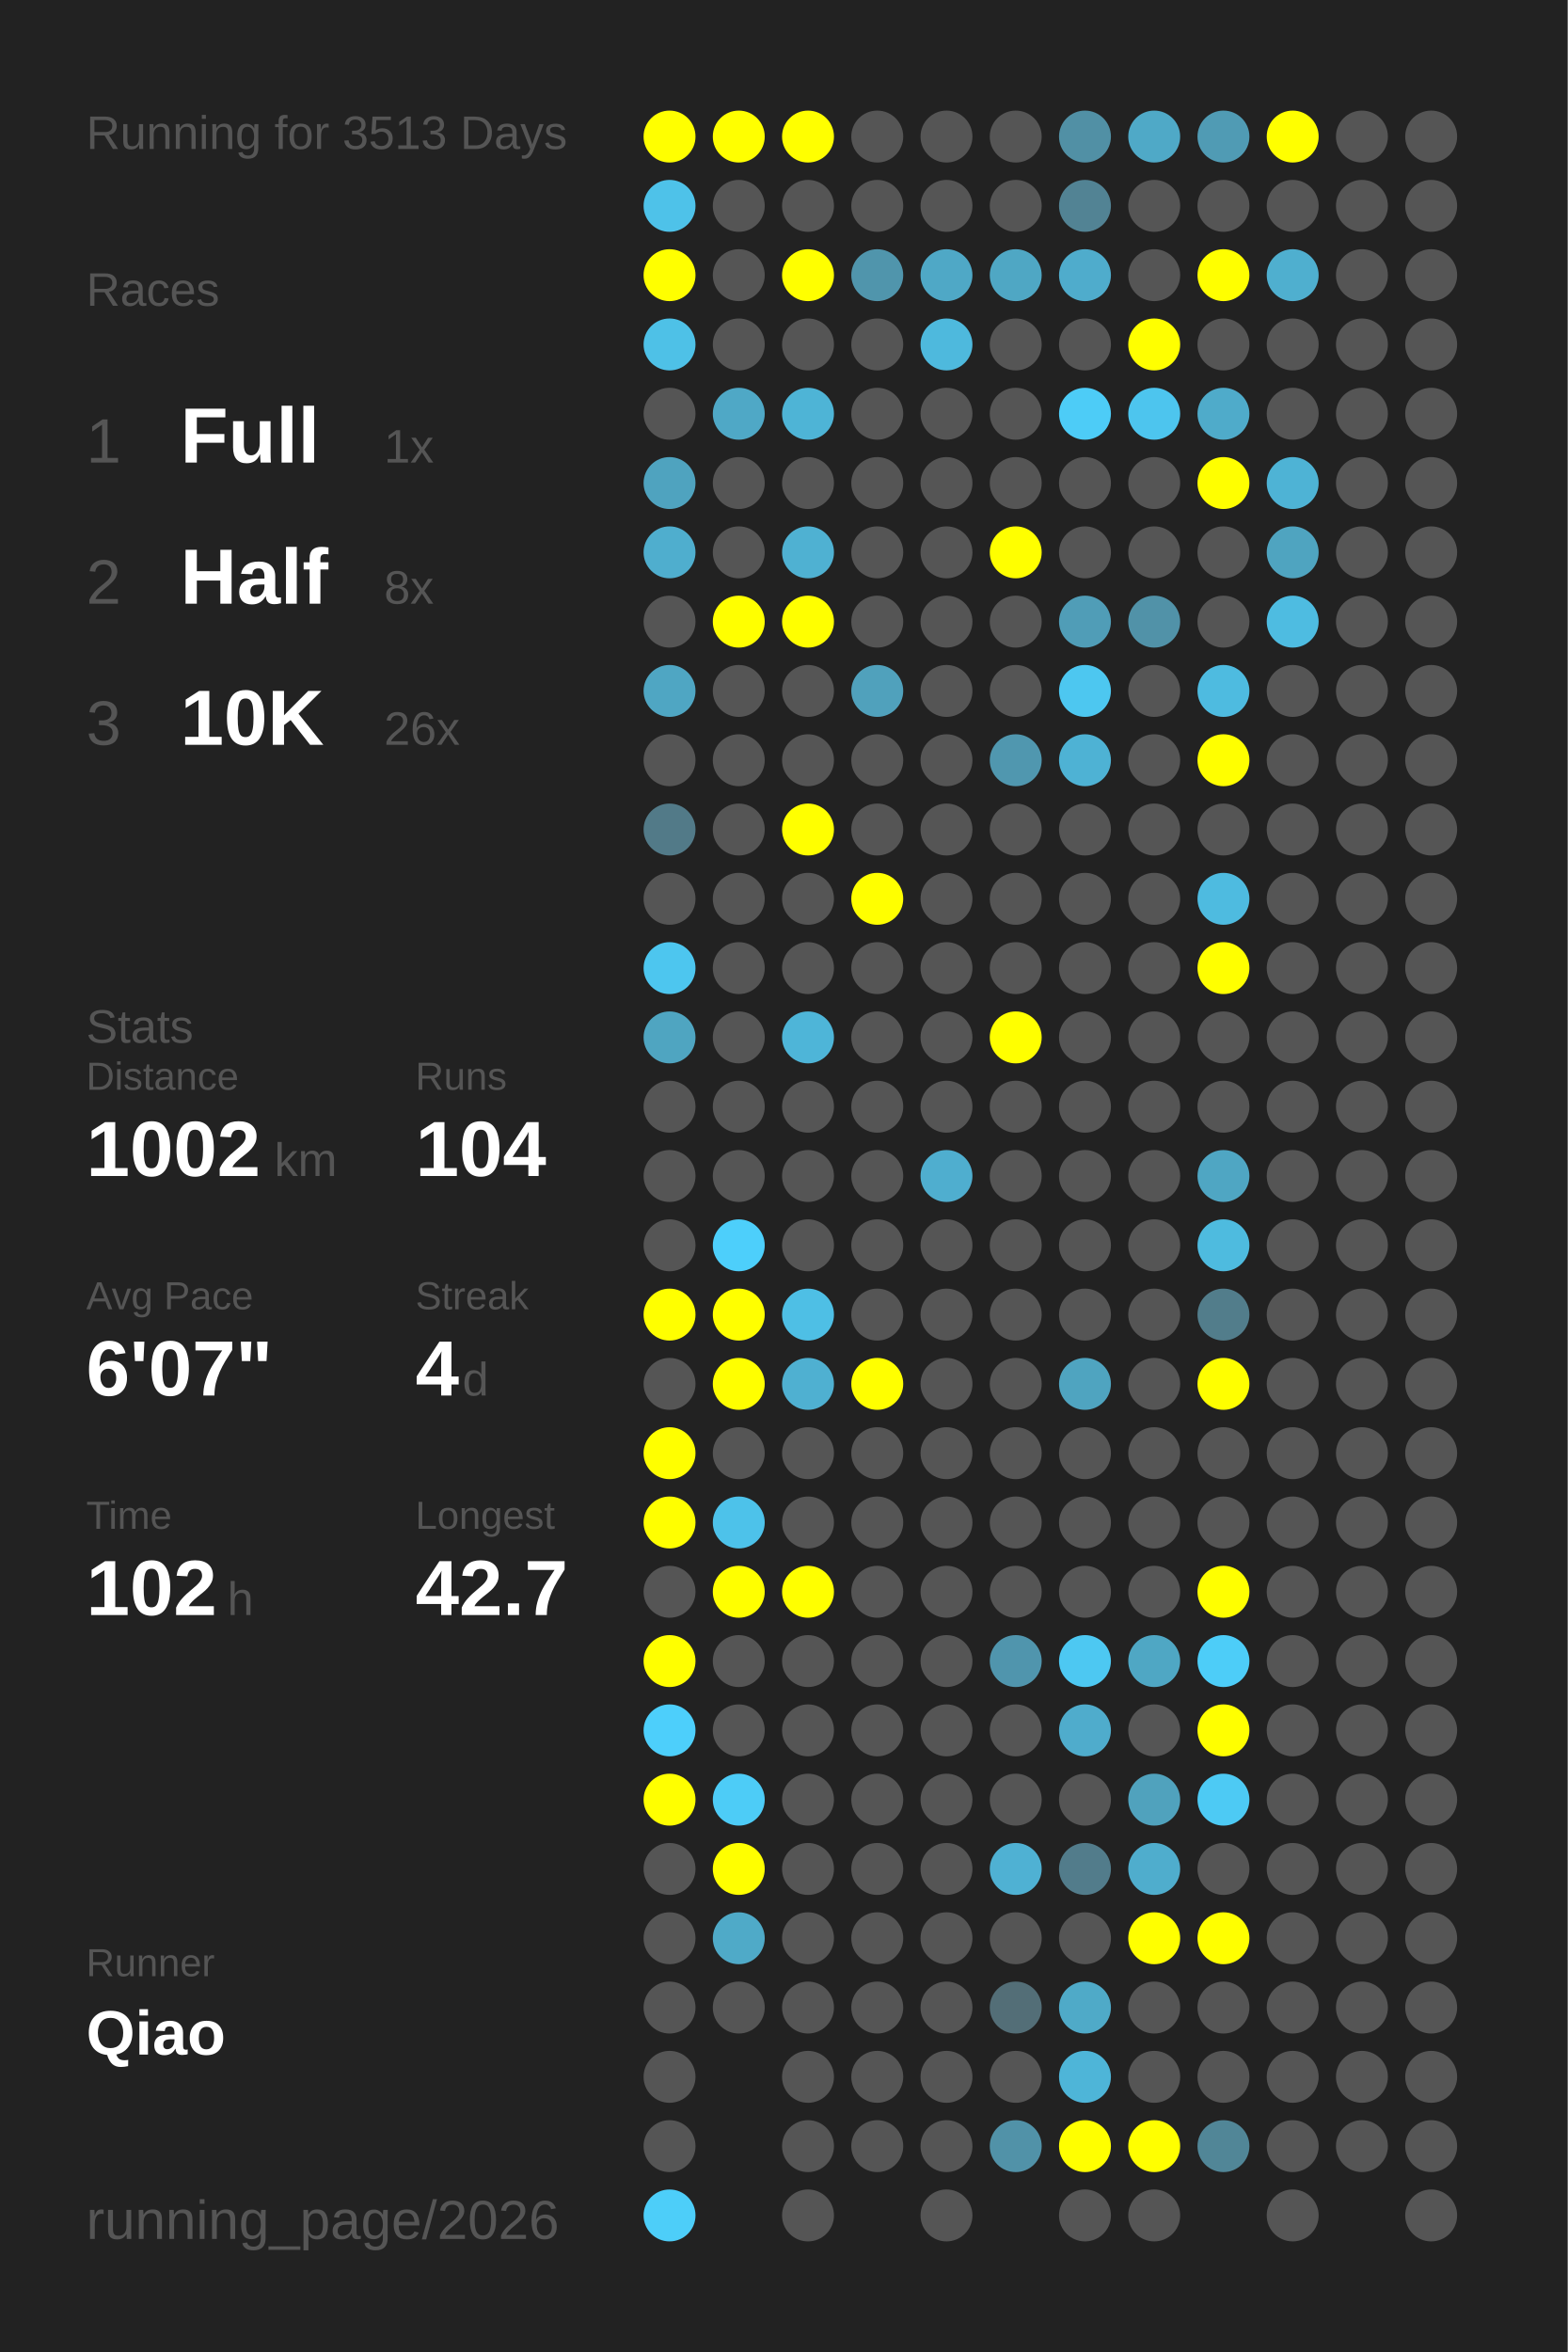
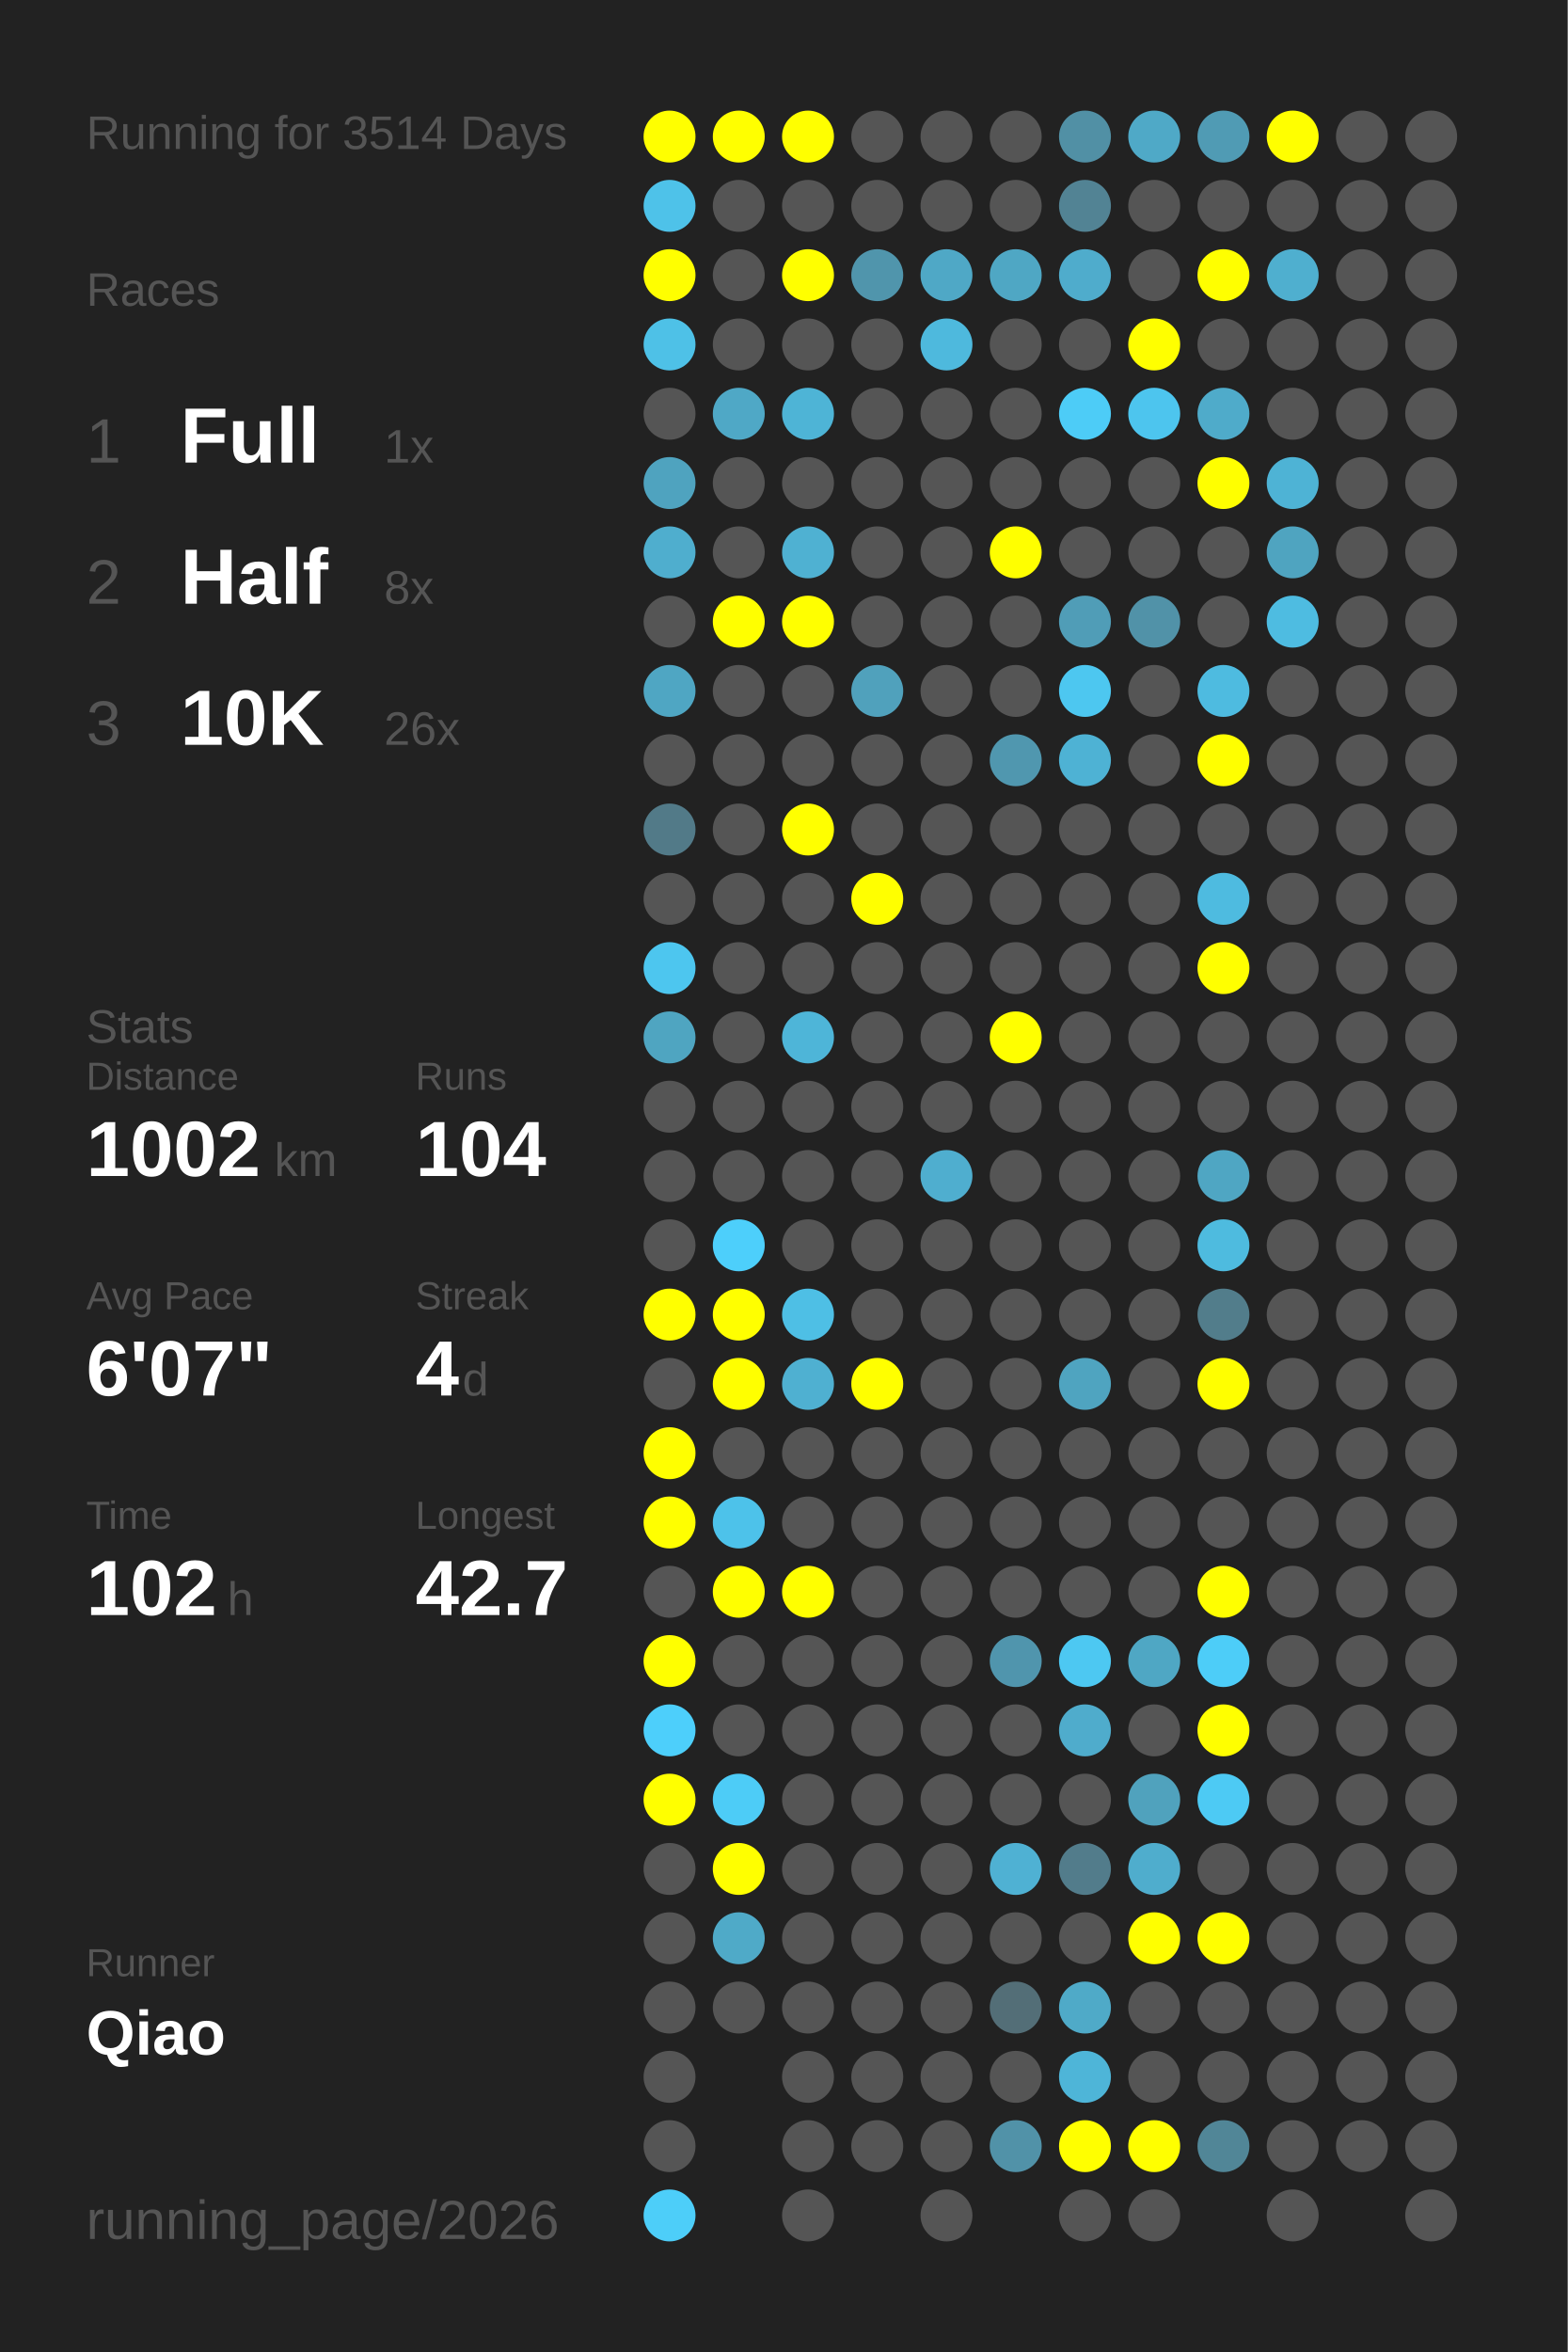
<svg xmlns="http://www.w3.org/2000/svg" baseProfile="full" height="300mm" version="1.1" viewBox="0,0,200,300" width="200mm">
  <defs />
  <rect fill="#222222" height="300" width="200" x="0" y="0" />
-   <text fill="#555555" style="font-size:6px; font-family:Arial;" x="11" y="19">Running for 3513 Days</text>
+   <text fill="#555555" style="font-size:6px; font-family:Arial;" x="11" y="19">Running for 3514 Days</text>
  <text fill="#555555" style="font-size:6px; font-family:Arial;" x="11" y="39">Races</text>
  <text fill="#555555" style="font-size:8px; font-family:Arial;" x="11" y="59">1</text>
  <text fill="#FFFFFF" style="font-size:10px; font-family:Arial; font-weight:bold;" x="23" y="59">Full</text>
  <text fill="#555555" style="font-size:6px; font-family:Arial;" x="49" y="59">1x</text>
  <text fill="#555555" style="font-size:8px; font-family:Arial;" x="11" y="77">2</text>
  <text fill="#FFFFFF" style="font-size:10px; font-family:Arial; font-weight:bold;" x="23" y="77">Half</text>
  <text fill="#555555" style="font-size:6px; font-family:Arial;" x="49" y="77">8x</text>
  <text fill="#555555" style="font-size:8px; font-family:Arial;" x="11" y="95">3</text>
  <text fill="#FFFFFF" style="font-size:10px; font-family:Arial; font-weight:bold;" x="23" y="95">10K</text>
  <text fill="#555555" style="font-size:6px; font-family:Arial;" x="49" y="95">26x</text>
  <text fill="#555555" style="font-size:6px; font-family:Arial;" x="11" y="133">Stats</text>
  <text fill="#555555" style="font-size:5px; font-family:Arial;" x="11" y="139">Distance</text>
  <text fill="#FFFFFF" style="font-size:10px; font-family:Arial; font-weight:bold;" x="11" y="150">1002</text>
  <text fill="#555555" style="font-size:6px; font-family:Arial;" x="35" y="150">km</text>
  <text fill="#555555" style="font-size:5px; font-family:Arial;" x="53" y="139">Runs</text>
  <text fill="#FFFFFF" style="font-size:10px; font-family:Arial; font-weight:bold;" x="53" y="150">104</text>
  <text fill="#555555" style="font-size:5px; font-family:Arial;" x="11" y="167">Avg Pace</text>
  <text fill="#FFFFFF" style="font-size:10px; font-family:Arial; font-weight:bold;" x="11" y="178">6'07"</text>
  <text fill="#555555" style="font-size:5px; font-family:Arial;" x="53" y="167">Streak</text>
  <text fill="#FFFFFF" style="font-size:10px; font-family:Arial; font-weight:bold;" x="53" y="178">4</text>
  <text fill="#555555" style="font-size:6px; font-family:Arial;" x="59" y="178">d</text>
  <text fill="#555555" style="font-size:5px; font-family:Arial;" x="11" y="195">Time</text>
  <text fill="#FFFFFF" style="font-size:10px; font-family:Arial; font-weight:bold;" x="11" y="206">102</text>
  <text fill="#555555" style="font-size:6px; font-family:Arial;" x="29" y="206">h</text>
  <text fill="#555555" style="font-size:5px; font-family:Arial;" x="53" y="195">Longest</text>
  <text fill="#FFFFFF" style="font-size:10px; font-family:Arial; font-weight:bold;" x="53" y="206">42.7</text>
  <text fill="#555555" style="font-size:5px; font-family:Arial;" x="11" y="252.065">Runner</text>
  <text fill="#FFFFFF" style="font-size:8px; font-family:Arial; font-weight:bold;" x="11" y="262.065">Qiao</text>
  <text fill="#555555" style="font-size:7px; font-family:Arial;" x="11" y="285.581">running_page/2026</text>
  <circle cx="85.417" cy="17.419" fill="#FFFF00" r="3.312" />
  <circle cx="85.417" cy="26.258" fill="#4ec2e9" r="3.312" />
  <circle cx="85.417" cy="35.097" fill="#FFFF00" r="3.312" />
  <circle cx="85.417" cy="43.935" fill="#4ec1e7" r="3.312" />
  <circle cx="85.417" cy="52.774" fill="#555555" r="3.312" />
  <circle cx="85.417" cy="61.613" fill="#4fa3bf" r="3.312" />
  <circle cx="85.417" cy="70.452" fill="#4faece" r="3.312" />
  <circle cx="85.417" cy="79.29" fill="#555555" r="3.312" />
  <circle cx="85.417" cy="88.129" fill="#4fa6c3" r="3.312" />
  <circle cx="85.417" cy="96.968" fill="#555555" r="3.312" />
  <circle cx="85.417" cy="105.806" fill="#527a88" r="3.312" />
  <circle cx="85.417" cy="114.645" fill="#555555" r="3.312" />
  <circle cx="85.417" cy="123.484" fill="#4dc6ef" r="3.312" />
  <circle cx="85.417" cy="132.323" fill="#4fa5c1" r="3.312" />
  <circle cx="85.417" cy="141.161" fill="#555555" r="3.312" />
  <circle cx="85.417" cy="150" fill="#555555" r="3.312" />
  <circle cx="85.417" cy="158.839" fill="#555555" r="3.312" />
  <circle cx="85.417" cy="167.677" fill="#FFFF00" r="3.312" />
  <circle cx="85.417" cy="176.516" fill="#555555" r="3.312" />
  <circle cx="85.417" cy="185.355" fill="#FFFF00" r="3.312" />
  <circle cx="85.417" cy="194.194" fill="#FFFF00" r="3.312" />
  <circle cx="85.417" cy="203.032" fill="#555555" r="3.312" />
  <circle cx="85.417" cy="211.871" fill="#FFFF00" r="3.312" />
  <circle cx="85.417" cy="220.71" fill="#4dcffb" r="3.312" />
  <circle cx="85.417" cy="229.548" fill="#FFFF00" r="3.312" />
  <circle cx="85.417" cy="238.387" fill="#555555" r="3.312" />
  <circle cx="85.417" cy="247.226" fill="#555555" r="3.312" />
  <circle cx="85.417" cy="256.065" fill="#555555" r="3.312" />
  <circle cx="85.417" cy="264.903" fill="#555555" r="3.312" />
  <circle cx="85.417" cy="273.742" fill="#555555" r="3.312" />
  <circle cx="85.417" cy="282.581" fill="#4dcef9" r="3.312" />
  <circle cx="94.25" cy="17.419" fill="#FFFF00" r="3.312" />
  <circle cx="94.25" cy="26.258" fill="#555555" r="3.312" />
  <circle cx="94.25" cy="35.097" fill="#555555" r="3.312" />
  <circle cx="94.25" cy="43.935" fill="#555555" r="3.312" />
  <circle cx="94.25" cy="52.774" fill="#4fa8c6" r="3.312" />
  <circle cx="94.25" cy="61.613" fill="#555555" r="3.312" />
  <circle cx="94.25" cy="70.452" fill="#555555" r="3.312" />
  <circle cx="94.25" cy="79.29" fill="#FFFF00" r="3.312" />
  <circle cx="94.25" cy="88.129" fill="#555555" r="3.312" />
  <circle cx="94.25" cy="96.968" fill="#555555" r="3.312" />
  <circle cx="94.25" cy="105.806" fill="#555555" r="3.312" />
  <circle cx="94.25" cy="114.645" fill="#555555" r="3.312" />
  <circle cx="94.25" cy="123.484" fill="#555555" r="3.312" />
  <circle cx="94.25" cy="132.323" fill="#555555" r="3.312" />
  <circle cx="94.25" cy="141.161" fill="#555555" r="3.312" />
  <circle cx="94.25" cy="150" fill="#555555" r="3.312" />
  <circle cx="94.25" cy="158.839" fill="#4dcffb" r="3.312" />
  <circle cx="94.25" cy="167.677" fill="#FFFF00" r="3.312" />
  <circle cx="94.25" cy="176.516" fill="#FFFF00" r="3.312" />
  <circle cx="94.25" cy="185.355" fill="#555555" r="3.312" />
  <circle cx="94.25" cy="194.194" fill="#4dc2ea" r="3.312" />
  <circle cx="94.25" cy="203.032" fill="#FFFF00" r="3.312" />
  <circle cx="94.25" cy="211.871" fill="#555555" r="3.312" />
  <circle cx="94.25" cy="220.71" fill="#555555" r="3.312" />
  <circle cx="94.25" cy="229.548" fill="#4dccf7" r="3.312" />
  <circle cx="94.25" cy="238.387" fill="#FFFF00" r="3.312" />
  <circle cx="94.25" cy="247.226" fill="#4faac8" r="3.312" />
  <circle cx="94.25" cy="256.065" fill="#555555" r="3.312" />
  <circle cx="103.083" cy="17.419" fill="#FFFF00" r="3.312" />
  <circle cx="103.083" cy="26.258" fill="#555555" r="3.312" />
  <circle cx="103.083" cy="35.097" fill="#FFFF00" r="3.312" />
  <circle cx="103.083" cy="43.935" fill="#555555" r="3.312" />
  <circle cx="103.083" cy="52.774" fill="#4eb4d6" r="3.312" />
  <circle cx="103.083" cy="61.613" fill="#555555" r="3.312" />
  <circle cx="103.083" cy="70.452" fill="#4fb1d2" r="3.312" />
  <circle cx="103.083" cy="79.29" fill="#FFFF00" r="3.312" />
  <circle cx="103.083" cy="88.129" fill="#555555" r="3.312" />
  <circle cx="103.083" cy="96.968" fill="#555555" r="3.312" />
  <circle cx="103.083" cy="105.806" fill="#FFFF00" r="3.312" />
  <circle cx="103.083" cy="114.645" fill="#555555" r="3.312" />
  <circle cx="103.083" cy="123.484" fill="#555555" r="3.312" />
  <circle cx="103.083" cy="132.323" fill="#4eb5d8" r="3.312" />
  <circle cx="103.083" cy="141.161" fill="#555555" r="3.312" />
  <circle cx="103.083" cy="150" fill="#555555" r="3.312" />
  <circle cx="103.083" cy="158.839" fill="#555555" r="3.312" />
  <circle cx="103.083" cy="167.677" fill="#4ebfe5" r="3.312" />
  <circle cx="103.083" cy="176.516" fill="#4fb0d1" r="3.312" />
  <circle cx="103.083" cy="185.355" fill="#555555" r="3.312" />
  <circle cx="103.083" cy="194.194" fill="#555555" r="3.312" />
  <circle cx="103.083" cy="203.032" fill="#FFFF00" r="3.312" />
  <circle cx="103.083" cy="211.871" fill="#555555" r="3.312" />
  <circle cx="103.083" cy="220.71" fill="#555555" r="3.312" />
  <circle cx="103.083" cy="229.548" fill="#555555" r="3.312" />
  <circle cx="103.083" cy="238.387" fill="#555555" r="3.312" />
  <circle cx="103.083" cy="247.226" fill="#555555" r="3.312" />
  <circle cx="103.083" cy="256.065" fill="#555555" r="3.312" />
  <circle cx="103.083" cy="264.903" fill="#555555" r="3.312" />
  <circle cx="103.083" cy="273.742" fill="#555555" r="3.312" />
  <circle cx="103.083" cy="282.581" fill="#555555" r="3.312" />
  <circle cx="111.917" cy="17.419" fill="#555555" r="3.312" />
  <circle cx="111.917" cy="26.258" fill="#555555" r="3.312" />
  <circle cx="111.917" cy="35.097" fill="#5095ac" r="3.312" />
  <circle cx="111.917" cy="43.935" fill="#555555" r="3.312" />
  <circle cx="111.917" cy="52.774" fill="#555555" r="3.312" />
  <circle cx="111.917" cy="61.613" fill="#555555" r="3.312" />
  <circle cx="111.917" cy="70.452" fill="#555555" r="3.312" />
  <circle cx="111.917" cy="79.29" fill="#555555" r="3.312" />
  <circle cx="111.917" cy="88.129" fill="#50a1bc" r="3.312" />
  <circle cx="111.917" cy="96.968" fill="#555555" r="3.312" />
  <circle cx="111.917" cy="105.806" fill="#555555" r="3.312" />
  <circle cx="111.917" cy="114.645" fill="#FFFF00" r="3.312" />
  <circle cx="111.917" cy="123.484" fill="#555555" r="3.312" />
  <circle cx="111.917" cy="132.323" fill="#555555" r="3.312" />
  <circle cx="111.917" cy="141.161" fill="#555555" r="3.312" />
  <circle cx="111.917" cy="150" fill="#555555" r="3.312" />
  <circle cx="111.917" cy="158.839" fill="#555555" r="3.312" />
  <circle cx="111.917" cy="167.677" fill="#555555" r="3.312" />
  <circle cx="111.917" cy="176.516" fill="#FFFF00" r="3.312" />
  <circle cx="111.917" cy="185.355" fill="#555555" r="3.312" />
  <circle cx="111.917" cy="194.194" fill="#555555" r="3.312" />
  <circle cx="111.917" cy="203.032" fill="#555555" r="3.312" />
  <circle cx="111.917" cy="211.871" fill="#555555" r="3.312" />
  <circle cx="111.917" cy="220.71" fill="#555555" r="3.312" />
  <circle cx="111.917" cy="229.548" fill="#555555" r="3.312" />
  <circle cx="111.917" cy="238.387" fill="#555555" r="3.312" />
  <circle cx="111.917" cy="247.226" fill="#555555" r="3.312" />
  <circle cx="111.917" cy="256.065" fill="#555555" r="3.312" />
  <circle cx="111.917" cy="264.903" fill="#555555" r="3.312" />
  <circle cx="111.917" cy="273.742" fill="#555555" r="3.312" />
  <circle cx="120.75" cy="17.419" fill="#555555" r="3.312" />
  <circle cx="120.75" cy="26.258" fill="#555555" r="3.312" />
  <circle cx="120.75" cy="35.097" fill="#4fa8c6" r="3.312" />
  <circle cx="120.75" cy="43.935" fill="#4eb9dd" r="3.312" />
  <circle cx="120.75" cy="52.774" fill="#555555" r="3.312" />
  <circle cx="120.75" cy="61.613" fill="#555555" r="3.312" />
  <circle cx="120.75" cy="70.452" fill="#555555" r="3.312" />
  <circle cx="120.75" cy="79.29" fill="#555555" r="3.312" />
  <circle cx="120.75" cy="88.129" fill="#555555" r="3.312" />
  <circle cx="120.75" cy="96.968" fill="#555555" r="3.312" />
  <circle cx="120.75" cy="105.806" fill="#555555" r="3.312" />
  <circle cx="120.75" cy="114.645" fill="#555555" r="3.312" />
  <circle cx="120.75" cy="123.484" fill="#555555" r="3.312" />
  <circle cx="120.75" cy="132.323" fill="#555555" r="3.312" />
  <circle cx="120.75" cy="141.161" fill="#555555" r="3.312" />
  <circle cx="120.75" cy="150" fill="#4faecf" r="3.312" />
  <circle cx="120.75" cy="158.839" fill="#555555" r="3.312" />
  <circle cx="120.75" cy="167.677" fill="#555555" r="3.312" />
  <circle cx="120.75" cy="176.516" fill="#555555" r="3.312" />
  <circle cx="120.75" cy="185.355" fill="#555555" r="3.312" />
  <circle cx="120.75" cy="194.194" fill="#555555" r="3.312" />
  <circle cx="120.75" cy="203.032" fill="#555555" r="3.312" />
  <circle cx="120.75" cy="211.871" fill="#555555" r="3.312" />
  <circle cx="120.75" cy="220.71" fill="#555555" r="3.312" />
  <circle cx="120.75" cy="229.548" fill="#555555" r="3.312" />
  <circle cx="120.75" cy="238.387" fill="#555555" r="3.312" />
  <circle cx="120.75" cy="247.226" fill="#555555" r="3.312" />
  <circle cx="120.75" cy="256.065" fill="#555555" r="3.312" />
  <circle cx="120.75" cy="264.903" fill="#555555" r="3.312" />
  <circle cx="120.75" cy="273.742" fill="#555555" r="3.312" />
  <circle cx="120.75" cy="282.581" fill="#555555" r="3.312" />
  <circle cx="129.583" cy="17.419" fill="#555555" r="3.312" />
  <circle cx="129.583" cy="26.258" fill="#555555" r="3.312" />
  <circle cx="129.583" cy="35.097" fill="#4fa7c4" r="3.312" />
  <circle cx="129.583" cy="43.935" fill="#555555" r="3.312" />
  <circle cx="129.583" cy="52.774" fill="#555555" r="3.312" />
  <circle cx="129.583" cy="61.613" fill="#555555" r="3.312" />
  <circle cx="129.583" cy="70.452" fill="#FFFF00" r="3.312" />
  <circle cx="129.583" cy="79.29" fill="#555555" r="3.312" />
  <circle cx="129.583" cy="88.129" fill="#555555" r="3.312" />
  <circle cx="129.583" cy="96.968" fill="#5097af" r="3.312" />
  <circle cx="129.583" cy="105.806" fill="#555555" r="3.312" />
  <circle cx="129.583" cy="114.645" fill="#555555" r="3.312" />
  <circle cx="129.583" cy="123.484" fill="#555555" r="3.312" />
  <circle cx="129.583" cy="132.323" fill="#FFFF00" r="3.312" />
  <circle cx="129.583" cy="141.161" fill="#555555" r="3.312" />
  <circle cx="129.583" cy="150" fill="#555555" r="3.312" />
  <circle cx="129.583" cy="158.839" fill="#555555" r="3.312" />
  <circle cx="129.583" cy="167.677" fill="#555555" r="3.312" />
  <circle cx="129.583" cy="176.516" fill="#555555" r="3.312" />
  <circle cx="129.583" cy="185.355" fill="#555555" r="3.312" />
  <circle cx="129.583" cy="194.194" fill="#555555" r="3.312" />
  <circle cx="129.583" cy="203.032" fill="#555555" r="3.312" />
  <circle cx="129.583" cy="211.871" fill="#5095ad" r="3.312" />
  <circle cx="129.583" cy="220.71" fill="#555555" r="3.312" />
  <circle cx="129.583" cy="229.548" fill="#555555" r="3.312" />
  <circle cx="129.583" cy="238.387" fill="#4fb1d3" r="3.312" />
  <circle cx="129.583" cy="247.226" fill="#555555" r="3.312" />
  <circle cx="129.583" cy="256.065" fill="#536e77" r="3.312" />
  <circle cx="129.583" cy="264.903" fill="#555555" r="3.312" />
  <circle cx="129.583" cy="273.742" fill="#5192a8" r="3.312" />
  <circle cx="138.417" cy="17.419" fill="#5190a5" r="3.312" />
  <circle cx="138.417" cy="26.258" fill="#528394" r="3.312" />
  <circle cx="138.417" cy="35.097" fill="#4faccc" r="3.312" />
  <circle cx="138.417" cy="43.935" fill="#555555" r="3.312" />
  <circle cx="138.417" cy="52.774" fill="#4dccf7" r="3.312" />
  <circle cx="138.417" cy="61.613" fill="#555555" r="3.312" />
  <circle cx="138.417" cy="70.452" fill="#555555" r="3.312" />
  <circle cx="138.417" cy="79.29" fill="#509db7" r="3.312" />
  <circle cx="138.417" cy="88.129" fill="#4dc7f0" r="3.312" />
  <circle cx="138.417" cy="96.968" fill="#4eb2d4" r="3.312" />
  <circle cx="138.417" cy="105.806" fill="#555555" r="3.312" />
  <circle cx="138.417" cy="114.645" fill="#555555" r="3.312" />
  <circle cx="138.417" cy="123.484" fill="#555555" r="3.312" />
  <circle cx="138.417" cy="132.323" fill="#555555" r="3.312" />
  <circle cx="138.417" cy="141.161" fill="#555555" r="3.312" />
  <circle cx="138.417" cy="150" fill="#555555" r="3.312" />
  <circle cx="138.417" cy="158.839" fill="#555555" r="3.312" />
  <circle cx="138.417" cy="167.677" fill="#555555" r="3.312" />
  <circle cx="138.417" cy="176.516" fill="#4fa4c0" r="3.312" />
  <circle cx="138.417" cy="185.355" fill="#555555" r="3.312" />
  <circle cx="138.417" cy="194.194" fill="#555555" r="3.312" />
  <circle cx="138.417" cy="203.032" fill="#555555" r="3.312" />
  <circle cx="138.417" cy="211.871" fill="#4dc8f2" r="3.312" />
  <circle cx="138.417" cy="220.71" fill="#4faccc" r="3.312" />
  <circle cx="138.417" cy="229.548" fill="#555555" r="3.312" />
  <circle cx="138.417" cy="238.387" fill="#527c8b" r="3.312" />
  <circle cx="138.417" cy="247.226" fill="#555555" r="3.312" />
  <circle cx="138.417" cy="256.065" fill="#4faac8" r="3.312" />
  <circle cx="138.417" cy="264.903" fill="#4eb5d8" r="3.312" />
  <circle cx="138.417" cy="273.742" fill="#FFFF00" r="3.312" />
  <circle cx="138.417" cy="282.581" fill="#555555" r="3.312" />
  <circle cx="147.25" cy="17.419" fill="#4fa9c7" r="3.312" />
  <circle cx="147.25" cy="26.258" fill="#555555" r="3.312" />
  <circle cx="147.25" cy="35.097" fill="#555555" r="3.312" />
  <circle cx="147.25" cy="43.935" fill="#FFFF00" r="3.312" />
  <circle cx="147.25" cy="52.774" fill="#4dc5ee" r="3.312" />
  <circle cx="147.25" cy="61.613" fill="#555555" r="3.312" />
  <circle cx="147.25" cy="70.452" fill="#555555" r="3.312" />
  <circle cx="147.25" cy="79.29" fill="#5192a8" r="3.312" />
  <circle cx="147.25" cy="88.129" fill="#555555" r="3.312" />
  <circle cx="147.25" cy="96.968" fill="#555555" r="3.312" />
  <circle cx="147.25" cy="105.806" fill="#555555" r="3.312" />
  <circle cx="147.25" cy="114.645" fill="#555555" r="3.312" />
  <circle cx="147.25" cy="123.484" fill="#555555" r="3.312" />
  <circle cx="147.25" cy="132.323" fill="#555555" r="3.312" />
  <circle cx="147.25" cy="141.161" fill="#555555" r="3.312" />
  <circle cx="147.25" cy="150" fill="#555555" r="3.312" />
  <circle cx="147.25" cy="158.839" fill="#555555" r="3.312" />
  <circle cx="147.25" cy="167.677" fill="#555555" r="3.312" />
  <circle cx="147.25" cy="176.516" fill="#555555" r="3.312" />
  <circle cx="147.25" cy="185.355" fill="#555555" r="3.312" />
  <circle cx="147.25" cy="194.194" fill="#555555" r="3.312" />
  <circle cx="147.25" cy="203.032" fill="#555555" r="3.312" />
  <circle cx="147.25" cy="211.871" fill="#4fa7c4" r="3.312" />
  <circle cx="147.25" cy="220.71" fill="#555555" r="3.312" />
  <circle cx="147.25" cy="229.548" fill="#50a2bd" r="3.312" />
  <circle cx="147.25" cy="238.387" fill="#4fadcd" r="3.312" />
  <circle cx="147.25" cy="247.226" fill="#FFFF00" r="3.312" />
  <circle cx="147.25" cy="256.065" fill="#555555" r="3.312" />
  <circle cx="147.25" cy="264.903" fill="#555555" r="3.312" />
  <circle cx="147.25" cy="273.742" fill="#FFFF00" r="3.312" />
  <circle cx="147.25" cy="282.581" fill="#555555" r="3.312" />
  <circle cx="156.083" cy="17.419" fill="#509bb4" r="3.312" />
  <circle cx="156.083" cy="26.258" fill="#555555" r="3.312" />
  <circle cx="156.083" cy="35.097" fill="#FFFF00" r="3.312" />
  <circle cx="156.083" cy="43.935" fill="#555555" r="3.312" />
  <circle cx="156.083" cy="52.774" fill="#4fabca" r="3.312" />
  <circle cx="156.083" cy="61.613" fill="#FFFF00" r="3.312" />
  <circle cx="156.083" cy="70.452" fill="#555555" r="3.312" />
  <circle cx="156.083" cy="79.29" fill="#555555" r="3.312" />
  <circle cx="156.083" cy="88.129" fill="#4ebbe0" r="3.312" />
  <circle cx="156.083" cy="96.968" fill="#FFFF00" r="3.312" />
  <circle cx="156.083" cy="105.806" fill="#555555" r="3.312" />
  <circle cx="156.083" cy="114.645" fill="#4ebbe0" r="3.312" />
  <circle cx="156.083" cy="123.484" fill="#FFFF00" r="3.312" />
  <circle cx="156.083" cy="132.323" fill="#555555" r="3.312" />
  <circle cx="156.083" cy="141.161" fill="#555555" r="3.312" />
  <circle cx="156.083" cy="150" fill="#4fa6c3" r="3.312" />
  <circle cx="156.083" cy="158.839" fill="#4ebbdf" r="3.312" />
  <circle cx="156.083" cy="167.677" fill="#527d8b" r="3.312" />
  <circle cx="156.083" cy="176.516" fill="#FFFF00" r="3.312" />
  <circle cx="156.083" cy="185.355" fill="#555555" r="3.312" />
  <circle cx="156.083" cy="194.194" fill="#555555" r="3.312" />
  <circle cx="156.083" cy="203.032" fill="#FFFF00" r="3.312" />
  <circle cx="156.083" cy="211.871" fill="#4dcdf8" r="3.312" />
  <circle cx="156.083" cy="220.71" fill="#FFFF00" r="3.312" />
  <circle cx="156.083" cy="229.548" fill="#4dcaf4" r="3.312" />
  <circle cx="156.083" cy="238.387" fill="#555555" r="3.312" />
  <circle cx="156.083" cy="247.226" fill="#FFFF00" r="3.312" />
  <circle cx="156.083" cy="256.065" fill="#555555" r="3.312" />
  <circle cx="156.083" cy="264.903" fill="#555555" r="3.312" />
  <circle cx="156.083" cy="273.742" fill="#518697" r="3.312" />
  <circle cx="164.917" cy="17.419" fill="#FFFF00" r="3.312" />
  <circle cx="164.917" cy="26.258" fill="#555555" r="3.312" />
  <circle cx="164.917" cy="35.097" fill="#4fafcf" r="3.312" />
  <circle cx="164.917" cy="43.935" fill="#555555" r="3.312" />
  <circle cx="164.917" cy="52.774" fill="#555555" r="3.312" />
  <circle cx="164.917" cy="61.613" fill="#4eb3d5" r="3.312" />
  <circle cx="164.917" cy="70.452" fill="#4fa4c0" r="3.312" />
  <circle cx="164.917" cy="79.29" fill="#4ebce1" r="3.312" />
  <circle cx="164.917" cy="88.129" fill="#555555" r="3.312" />
  <circle cx="164.917" cy="96.968" fill="#555555" r="3.312" />
  <circle cx="164.917" cy="105.806" fill="#555555" r="3.312" />
  <circle cx="164.917" cy="114.645" fill="#555555" r="3.312" />
  <circle cx="164.917" cy="123.484" fill="#555555" r="3.312" />
  <circle cx="164.917" cy="132.323" fill="#555555" r="3.312" />
  <circle cx="164.917" cy="141.161" fill="#555555" r="3.312" />
  <circle cx="164.917" cy="150" fill="#555555" r="3.312" />
  <circle cx="164.917" cy="158.839" fill="#555555" r="3.312" />
  <circle cx="164.917" cy="167.677" fill="#555555" r="3.312" />
  <circle cx="164.917" cy="176.516" fill="#555555" r="3.312" />
  <circle cx="164.917" cy="185.355" fill="#555555" r="3.312" />
  <circle cx="164.917" cy="194.194" fill="#555555" r="3.312" />
  <circle cx="164.917" cy="203.032" fill="#555555" r="3.312" />
  <circle cx="164.917" cy="211.871" fill="#555555" r="3.312" />
  <circle cx="164.917" cy="220.71" fill="#555555" r="3.312" />
  <circle cx="164.917" cy="229.548" fill="#555555" r="3.312" />
  <circle cx="164.917" cy="238.387" fill="#555555" r="3.312" />
  <circle cx="164.917" cy="247.226" fill="#555555" r="3.312" />
  <circle cx="164.917" cy="256.065" fill="#555555" r="3.312" />
  <circle cx="164.917" cy="264.903" fill="#555555" r="3.312" />
  <circle cx="164.917" cy="273.742" fill="#555555" r="3.312" />
  <circle cx="164.917" cy="282.581" fill="#555555" r="3.312" />
  <circle cx="173.75" cy="17.419" fill="#555555" r="3.312" />
  <circle cx="173.75" cy="26.258" fill="#555555" r="3.312" />
  <circle cx="173.75" cy="35.097" fill="#555555" r="3.312" />
  <circle cx="173.75" cy="43.935" fill="#555555" r="3.312" />
  <circle cx="173.75" cy="52.774" fill="#555555" r="3.312" />
  <circle cx="173.75" cy="61.613" fill="#555555" r="3.312" />
  <circle cx="173.75" cy="70.452" fill="#555555" r="3.312" />
  <circle cx="173.75" cy="79.29" fill="#555555" r="3.312" />
  <circle cx="173.75" cy="88.129" fill="#555555" r="3.312" />
  <circle cx="173.75" cy="96.968" fill="#555555" r="3.312" />
  <circle cx="173.75" cy="105.806" fill="#555555" r="3.312" />
  <circle cx="173.75" cy="114.645" fill="#555555" r="3.312" />
  <circle cx="173.75" cy="123.484" fill="#555555" r="3.312" />
  <circle cx="173.75" cy="132.323" fill="#555555" r="3.312" />
  <circle cx="173.75" cy="141.161" fill="#555555" r="3.312" />
  <circle cx="173.75" cy="150" fill="#555555" r="3.312" />
  <circle cx="173.75" cy="158.839" fill="#555555" r="3.312" />
  <circle cx="173.75" cy="167.677" fill="#555555" r="3.312" />
  <circle cx="173.75" cy="176.516" fill="#555555" r="3.312" />
  <circle cx="173.75" cy="185.355" fill="#555555" r="3.312" />
  <circle cx="173.75" cy="194.194" fill="#555555" r="3.312" />
  <circle cx="173.75" cy="203.032" fill="#555555" r="3.312" />
  <circle cx="173.75" cy="211.871" fill="#555555" r="3.312" />
  <circle cx="173.75" cy="220.71" fill="#555555" r="3.312" />
  <circle cx="173.75" cy="229.548" fill="#555555" r="3.312" />
  <circle cx="173.75" cy="238.387" fill="#555555" r="3.312" />
  <circle cx="173.75" cy="247.226" fill="#555555" r="3.312" />
  <circle cx="173.75" cy="256.065" fill="#555555" r="3.312" />
  <circle cx="173.75" cy="264.903" fill="#555555" r="3.312" />
  <circle cx="173.75" cy="273.742" fill="#555555" r="3.312" />
  <circle cx="182.583" cy="17.419" fill="#555555" r="3.312" />
  <circle cx="182.583" cy="26.258" fill="#555555" r="3.312" />
  <circle cx="182.583" cy="35.097" fill="#555555" r="3.312" />
  <circle cx="182.583" cy="43.935" fill="#555555" r="3.312" />
  <circle cx="182.583" cy="52.774" fill="#555555" r="3.312" />
  <circle cx="182.583" cy="61.613" fill="#555555" r="3.312" />
  <circle cx="182.583" cy="70.452" fill="#555555" r="3.312" />
  <circle cx="182.583" cy="79.29" fill="#555555" r="3.312" />
  <circle cx="182.583" cy="88.129" fill="#555555" r="3.312" />
  <circle cx="182.583" cy="96.968" fill="#555555" r="3.312" />
  <circle cx="182.583" cy="105.806" fill="#555555" r="3.312" />
  <circle cx="182.583" cy="114.645" fill="#555555" r="3.312" />
  <circle cx="182.583" cy="123.484" fill="#555555" r="3.312" />
  <circle cx="182.583" cy="132.323" fill="#555555" r="3.312" />
  <circle cx="182.583" cy="141.161" fill="#555555" r="3.312" />
  <circle cx="182.583" cy="150" fill="#555555" r="3.312" />
  <circle cx="182.583" cy="158.839" fill="#555555" r="3.312" />
  <circle cx="182.583" cy="167.677" fill="#555555" r="3.312" />
  <circle cx="182.583" cy="176.516" fill="#555555" r="3.312" />
  <circle cx="182.583" cy="185.355" fill="#555555" r="3.312" />
  <circle cx="182.583" cy="194.194" fill="#555555" r="3.312" />
  <circle cx="182.583" cy="203.032" fill="#555555" r="3.312" />
  <circle cx="182.583" cy="211.871" fill="#555555" r="3.312" />
  <circle cx="182.583" cy="220.71" fill="#555555" r="3.312" />
  <circle cx="182.583" cy="229.548" fill="#555555" r="3.312" />
  <circle cx="182.583" cy="238.387" fill="#555555" r="3.312" />
  <circle cx="182.583" cy="247.226" fill="#555555" r="3.312" />
  <circle cx="182.583" cy="256.065" fill="#555555" r="3.312" />
  <circle cx="182.583" cy="264.903" fill="#555555" r="3.312" />
  <circle cx="182.583" cy="273.742" fill="#555555" r="3.312" />
  <circle cx="182.583" cy="282.581" fill="#555555" r="3.312" />
</svg>
